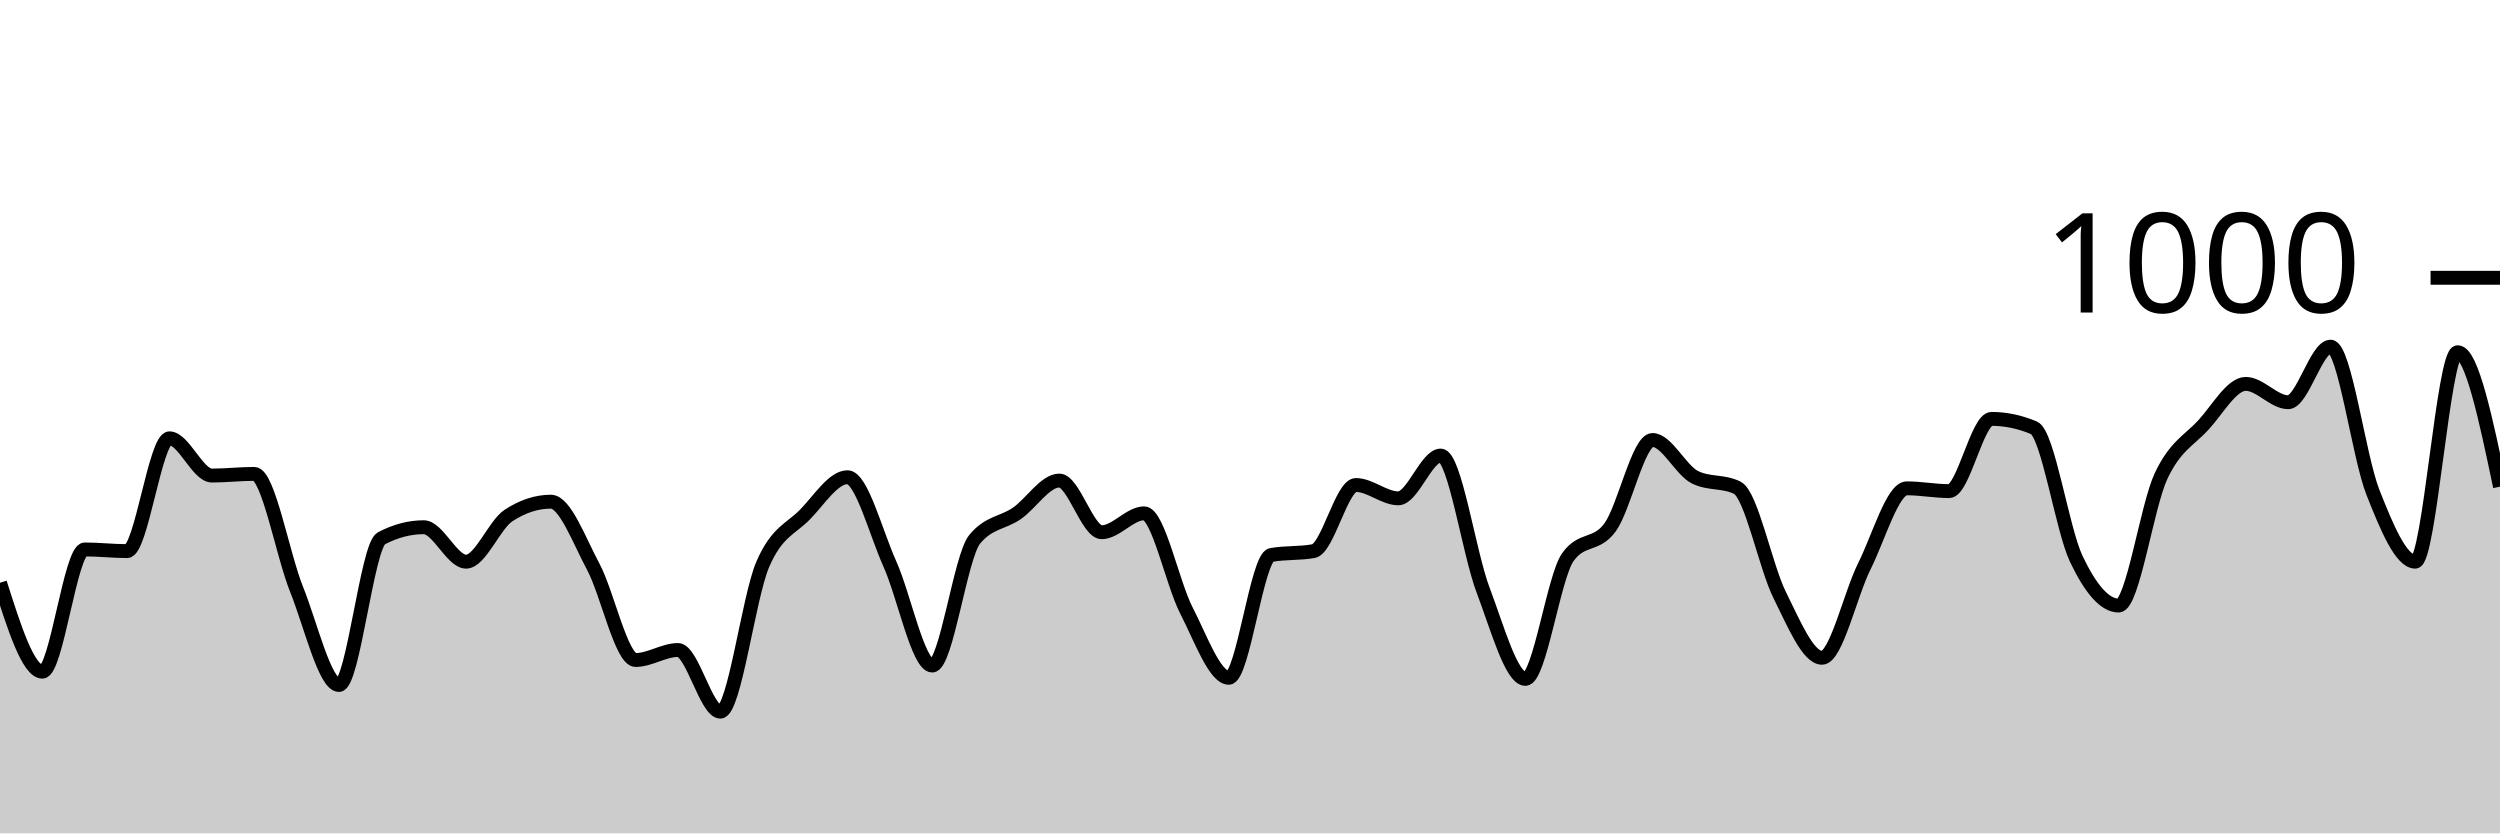
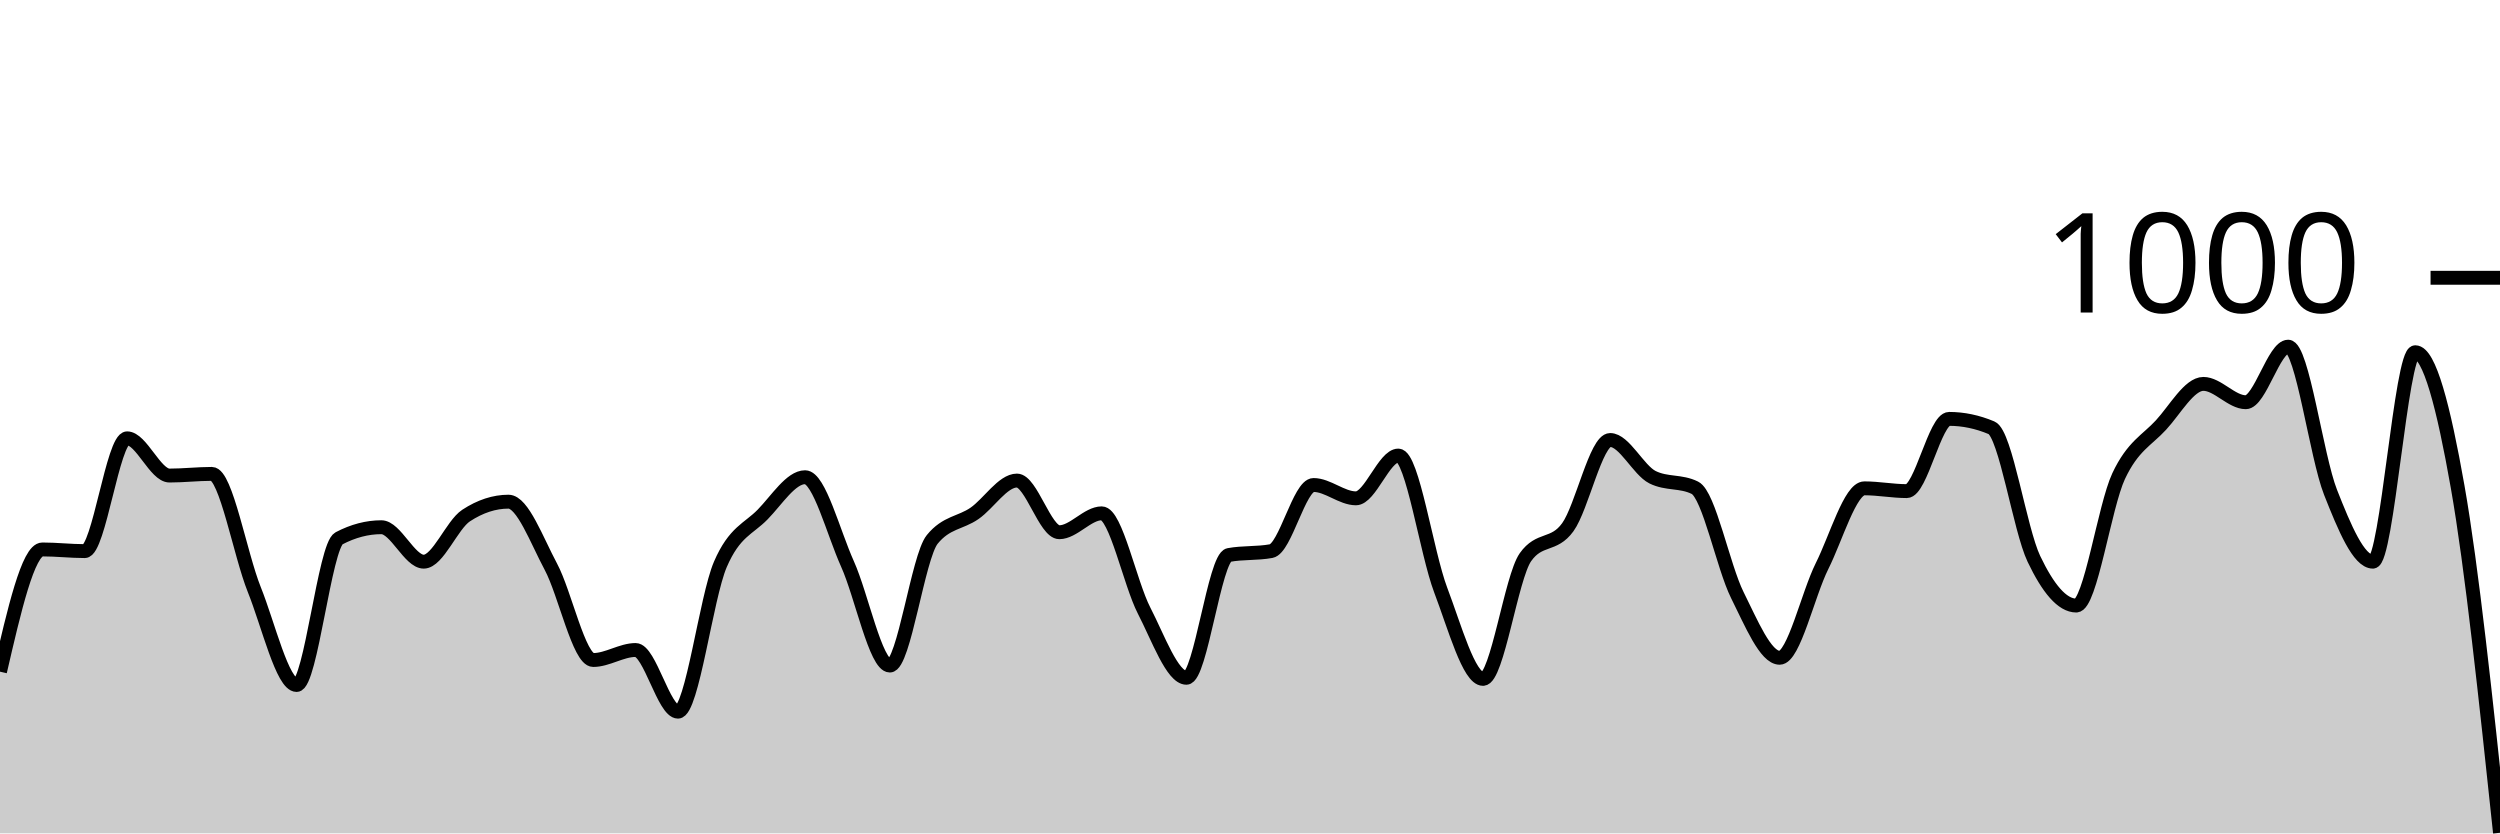
<svg xmlns="http://www.w3.org/2000/svg" viewBox="0 0 180 60">
  <g transform="translate(0,20)">
-     <path class="area" fill="rgba(0, 0, 0, 0.2)" d="M0,21.96C1.017,25.16,2.034,28.36,3.051,28.36C4.068,28.36,5.085,19.56,6.102,19.56C7.119,19.56,8.136,19.68,9.153,19.68C10.169,19.68,11.186,11.56,12.203,11.56C13.22,11.56,14.237,14.24,15.254,14.24C16.271,14.24,17.288,14.12,18.305,14.12C19.322,14.12,20.339,19.907,21.356,22.44C22.373,24.973,23.39,29.32,24.407,29.32C25.424,29.32,26.441,19.293,27.458,18.76C28.475,18.227,29.492,17.96,30.508,17.96C31.525,17.96,32.542,20.44,33.559,20.44C34.576,20.44,35.593,17.787,36.61,17.12C37.627,16.453,38.644,16.12,39.661,16.12C40.678,16.12,41.695,18.9,42.712,20.8C43.729,22.7,44.746,27.52,45.763,27.52C46.78,27.52,47.797,26.8,48.814,26.8C49.831,26.8,50.847,31.24,51.864,31.24C52.881,31.24,53.898,23.007,54.915,20.64C55.932,18.273,56.949,18.087,57.966,17.04C58.983,15.993,60,14.36,61.017,14.36C62.034,14.36,63.051,18.34,64.068,20.6C65.085,22.86,66.102,27.92,67.119,27.92C68.136,27.92,69.153,20.093,70.169,18.84C71.186,17.587,72.203,17.667,73.22,16.96C74.237,16.253,75.254,14.6,76.271,14.6C77.288,14.6,78.305,18.32,79.322,18.32C80.339,18.32,81.356,16.96,82.373,16.96C83.39,16.96,84.407,21.987,85.424,23.96C86.441,25.933,87.458,28.8,88.475,28.8C89.492,28.8,90.508,20.147,91.525,19.96C92.542,19.773,93.559,19.867,94.576,19.68C95.593,19.493,96.61,14.92,97.627,14.92C98.644,14.92,99.661,15.88,100.678,15.88C101.695,15.88,102.712,12.8,103.729,12.8C104.746,12.8,105.763,19.8,106.78,22.48C107.797,25.16,108.814,28.88,109.831,28.88C110.847,28.88,111.864,21.56,112.881,20.12C113.898,18.68,114.915,19.367,115.932,17.96C116.949,16.553,117.966,11.68,118.983,11.68C120,11.68,121.017,13.853,122.034,14.36C123.051,14.867,124.068,14.613,125.085,15.12C126.102,15.627,127.119,20.8,128.136,22.84C129.153,24.88,130.169,27.36,131.186,27.36C132.203,27.36,133.22,22.793,134.237,20.76C135.254,18.727,136.271,15.16,137.288,15.16C138.305,15.16,139.322,15.36,140.339,15.36C141.356,15.36,142.373,10.16,143.39,10.16C144.407,10.16,145.424,10.373,146.441,10.8C147.458,11.227,148.475,18.107,149.492,20.24C150.508,22.373,151.525,23.6,152.542,23.6C153.559,23.6,154.576,16.447,155.593,14.28C156.61,12.113,157.627,11.707,158.644,10.6C159.661,9.493,160.678,7.64,161.695,7.64C162.712,7.64,163.729,8.96,164.746,8.96C165.763,8.96,166.78,4.96,167.797,4.96C168.814,4.96,169.831,12.86,170.847,15.44C171.864,18.02,172.881,20.44,173.898,20.44C174.915,20.44,175.932,5.36,176.949,5.36C177.966,5.36,178.983,10.2,180,15.04L180,40C178.983,40,177.966,40,176.949,40C175.932,40,174.915,40,173.898,40C172.881,40,171.864,40,170.847,40C169.831,40,168.814,40,167.797,40C166.78,40,165.763,40,164.746,40C163.729,40,162.712,40,161.695,40C160.678,40,159.661,40,158.644,40C157.627,40,156.61,40,155.593,40C154.576,40,153.559,40,152.542,40C151.525,40,150.508,40,149.492,40C148.475,40,147.458,40,146.441,40C145.424,40,144.407,40,143.39,40C142.373,40,141.356,40,140.339,40C139.322,40,138.305,40,137.288,40C136.271,40,135.254,40,134.237,40C133.22,40,132.203,40,131.186,40C130.169,40,129.153,40,128.136,40C127.119,40,126.102,40,125.085,40C124.068,40,123.051,40,122.034,40C121.017,40,120,40,118.983,40C117.966,40,116.949,40,115.932,40C114.915,40,113.898,40,112.881,40C111.864,40,110.847,40,109.831,40C108.814,40,107.797,40,106.78,40C105.763,40,104.746,40,103.729,40C102.712,40,101.695,40,100.678,40C99.661,40,98.644,40,97.627,40C96.61,40,95.593,40,94.576,40C93.559,40,92.542,40,91.525,40C90.508,40,89.492,40,88.475,40C87.458,40,86.441,40,85.424,40C84.407,40,83.39,40,82.373,40C81.356,40,80.339,40,79.322,40C78.305,40,77.288,40,76.271,40C75.254,40,74.237,40,73.22,40C72.203,40,71.186,40,70.169,40C69.153,40,68.136,40,67.119,40C66.102,40,65.085,40,64.068,40C63.051,40,62.034,40,61.017,40C60,40,58.983,40,57.966,40C56.949,40,55.932,40,54.915,40C53.898,40,52.881,40,51.864,40C50.847,40,49.831,40,48.814,40C47.797,40,46.78,40,45.763,40C44.746,40,43.729,40,42.712,40C41.695,40,40.678,40,39.661,40C38.644,40,37.627,40,36.61,40C35.593,40,34.576,40,33.559,40C32.542,40,31.525,40,30.508,40C29.492,40,28.475,40,27.458,40C26.441,40,25.424,40,24.407,40C23.39,40,22.373,40,21.356,40C20.339,40,19.322,40,18.305,40C17.288,40,16.271,40,15.254,40C14.237,40,13.22,40,12.203,40C11.186,40,10.169,40,9.153,40C8.136,40,7.119,40,6.102,40C5.085,40,4.068,40,3.051,40C2.034,40,1.017,40,0,40Z" />
-     <path class="line" stroke="black" fill="none" d="M0,21.96C1.017,25.16,2.034,28.36,3.051,28.36C4.068,28.36,5.085,19.56,6.102,19.56C7.119,19.56,8.136,19.68,9.153,19.68C10.169,19.68,11.186,11.56,12.203,11.56C13.22,11.56,14.237,14.24,15.254,14.24C16.271,14.24,17.288,14.12,18.305,14.12C19.322,14.12,20.339,19.907,21.356,22.44C22.373,24.973,23.39,29.32,24.407,29.32C25.424,29.32,26.441,19.293,27.458,18.76C28.475,18.227,29.492,17.96,30.508,17.96C31.525,17.96,32.542,20.44,33.559,20.44C34.576,20.44,35.593,17.787,36.61,17.12C37.627,16.453,38.644,16.12,39.661,16.12C40.678,16.12,41.695,18.9,42.712,20.8C43.729,22.7,44.746,27.52,45.763,27.52C46.78,27.52,47.797,26.8,48.814,26.8C49.831,26.8,50.847,31.24,51.864,31.24C52.881,31.24,53.898,23.007,54.915,20.64C55.932,18.273,56.949,18.087,57.966,17.04C58.983,15.993,60,14.36,61.017,14.36C62.034,14.36,63.051,18.34,64.068,20.6C65.085,22.86,66.102,27.92,67.119,27.92C68.136,27.92,69.153,20.093,70.169,18.84C71.186,17.587,72.203,17.667,73.22,16.96C74.237,16.253,75.254,14.6,76.271,14.6C77.288,14.6,78.305,18.32,79.322,18.32C80.339,18.32,81.356,16.96,82.373,16.96C83.39,16.96,84.407,21.987,85.424,23.96C86.441,25.933,87.458,28.8,88.475,28.8C89.492,28.8,90.508,20.147,91.525,19.96C92.542,19.773,93.559,19.867,94.576,19.68C95.593,19.493,96.61,14.92,97.627,14.92C98.644,14.92,99.661,15.88,100.678,15.88C101.695,15.88,102.712,12.8,103.729,12.8C104.746,12.8,105.763,19.8,106.78,22.48C107.797,25.16,108.814,28.88,109.831,28.88C110.847,28.88,111.864,21.56,112.881,20.12C113.898,18.68,114.915,19.367,115.932,17.96C116.949,16.553,117.966,11.68,118.983,11.68C120,11.68,121.017,13.853,122.034,14.36C123.051,14.867,124.068,14.613,125.085,15.12C126.102,15.627,127.119,20.8,128.136,22.84C129.153,24.88,130.169,27.36,131.186,27.36C132.203,27.36,133.22,22.793,134.237,20.76C135.254,18.727,136.271,15.16,137.288,15.16C138.305,15.16,139.322,15.36,140.339,15.36C141.356,15.36,142.373,10.16,143.39,10.16C144.407,10.16,145.424,10.373,146.441,10.8C147.458,11.227,148.475,18.107,149.492,20.24C150.508,22.373,151.525,23.6,152.542,23.6C153.559,23.6,154.576,16.447,155.593,14.28C156.61,12.113,157.627,11.707,158.644,10.6C159.661,9.493,160.678,7.64,161.695,7.64C162.712,7.64,163.729,8.96,164.746,8.96C165.763,8.96,166.78,4.96,167.797,4.96C168.814,4.96,169.831,12.86,170.847,15.44C171.864,18.02,172.881,20.44,173.898,20.44C174.915,20.44,175.932,5.36,176.949,5.36C177.966,5.36,178.983,10.2,180,15.04" />
+     <path class="area" fill="rgba(0, 0, 0, 0.2)" d="M0,28.36C1.017,23.96,2.034,19.56,3.051,19.56C4.068,19.56,5.085,19.68,6.102,19.68C7.119,19.68,8.136,11.56,9.153,11.56C10.169,11.56,11.186,14.24,12.203,14.24C13.22,14.24,14.237,14.12,15.254,14.12C16.271,14.12,17.288,19.907,18.305,22.44C19.322,24.973,20.339,29.32,21.356,29.32C22.373,29.32,23.39,19.293,24.407,18.76C25.424,18.227,26.441,17.96,27.458,17.96C28.475,17.96,29.492,20.44,30.508,20.44C31.525,20.44,32.542,17.787,33.559,17.12C34.576,16.453,35.593,16.12,36.61,16.12C37.627,16.12,38.644,18.9,39.661,20.8C40.678,22.7,41.695,27.52,42.712,27.52C43.729,27.52,44.746,26.8,45.763,26.8C46.78,26.8,47.797,31.24,48.814,31.24C49.831,31.24,50.847,23.007,51.864,20.64C52.881,18.273,53.898,18.087,54.915,17.04C55.932,15.993,56.949,14.36,57.966,14.36C58.983,14.36,60,18.34,61.017,20.6C62.034,22.86,63.051,27.92,64.068,27.92C65.085,27.92,66.102,20.093,67.119,18.84C68.136,17.587,69.153,17.667,70.169,16.96C71.186,16.253,72.203,14.6,73.22,14.6C74.237,14.6,75.254,18.32,76.271,18.32C77.288,18.32,78.305,16.96,79.322,16.96C80.339,16.96,81.356,21.987,82.373,23.96C83.39,25.933,84.407,28.8,85.424,28.8C86.441,28.8,87.458,20.147,88.475,19.96C89.492,19.773,90.508,19.867,91.525,19.68C92.542,19.493,93.559,14.92,94.576,14.92C95.593,14.92,96.61,15.88,97.627,15.88C98.644,15.88,99.661,12.8,100.678,12.8C101.695,12.8,102.712,19.8,103.729,22.48C104.746,25.16,105.763,28.88,106.78,28.88C107.797,28.88,108.814,21.56,109.831,20.12C110.847,18.68,111.864,19.367,112.881,17.96C113.898,16.553,114.915,11.68,115.932,11.68C116.949,11.68,117.966,13.853,118.983,14.36C120,14.867,121.017,14.613,122.034,15.12C123.051,15.627,124.068,20.8,125.085,22.84C126.102,24.88,127.119,27.36,128.136,27.36C129.153,27.36,130.169,22.793,131.186,20.76C132.203,18.727,133.22,15.16,134.237,15.16C135.254,15.16,136.271,15.36,137.288,15.36C138.305,15.36,139.322,10.16,140.339,10.16C141.356,10.16,142.373,10.373,143.39,10.8C144.407,11.227,145.424,18.107,146.441,20.24C147.458,22.373,148.475,23.6,149.492,23.6C150.508,23.6,151.525,16.447,152.542,14.28C153.559,12.113,154.576,11.707,155.593,10.6C156.61,9.493,157.627,7.64,158.644,7.64C159.661,7.64,160.678,8.96,161.695,8.96C162.712,8.96,163.729,4.96,164.746,4.96C165.763,4.96,166.78,12.86,167.797,15.44C168.814,18.02,169.831,20.44,170.847,20.44C171.864,20.44,172.881,5.36,173.898,5.36C174.915,5.36,175.932,9.273,176.949,15.04C177.966,20.807,178.983,30.383,180,39.96L180,40C178.983,40,177.966,40,176.949,40C175.932,40,174.915,40,173.898,40C172.881,40,171.864,40,170.847,40C169.831,40,168.814,40,167.797,40C166.78,40,165.763,40,164.746,40C163.729,40,162.712,40,161.695,40C160.678,40,159.661,40,158.644,40C157.627,40,156.61,40,155.593,40C154.576,40,153.559,40,152.542,40C151.525,40,150.508,40,149.492,40C148.475,40,147.458,40,146.441,40C145.424,40,144.407,40,143.39,40C142.373,40,141.356,40,140.339,40C139.322,40,138.305,40,137.288,40C136.271,40,135.254,40,134.237,40C133.22,40,132.203,40,131.186,40C130.169,40,129.153,40,128.136,40C127.119,40,126.102,40,125.085,40C124.068,40,123.051,40,122.034,40C121.017,40,120,40,118.983,40C117.966,40,116.949,40,115.932,40C114.915,40,113.898,40,112.881,40C111.864,40,110.847,40,109.831,40C108.814,40,107.797,40,106.78,40C105.763,40,104.746,40,103.729,40C102.712,40,101.695,40,100.678,40C99.661,40,98.644,40,97.627,40C96.61,40,95.593,40,94.576,40C93.559,40,92.542,40,91.525,40C90.508,40,89.492,40,88.475,40C87.458,40,86.441,40,85.424,40C84.407,40,83.39,40,82.373,40C81.356,40,80.339,40,79.322,40C78.305,40,77.288,40,76.271,40C75.254,40,74.237,40,73.22,40C72.203,40,71.186,40,70.169,40C69.153,40,68.136,40,67.119,40C66.102,40,65.085,40,64.068,40C63.051,40,62.034,40,61.017,40C60,40,58.983,40,57.966,40C56.949,40,55.932,40,54.915,40C53.898,40,52.881,40,51.864,40C50.847,40,49.831,40,48.814,40C47.797,40,46.78,40,45.763,40C44.746,40,43.729,40,42.712,40C41.695,40,40.678,40,39.661,40C38.644,40,37.627,40,36.61,40C35.593,40,34.576,40,33.559,40C32.542,40,31.525,40,30.508,40C29.492,40,28.475,40,27.458,40C26.441,40,25.424,40,24.407,40C23.39,40,22.373,40,21.356,40C20.339,40,19.322,40,18.305,40C17.288,40,16.271,40,15.254,40C14.237,40,13.22,40,12.203,40C11.186,40,10.169,40,9.153,40C8.136,40,7.119,40,6.102,40C5.085,40,4.068,40,3.051,40C2.034,40,1.017,40,0,40Z" />
+     <path class="line" stroke="black" fill="none" d="M0,28.36C1.017,23.96,2.034,19.56,3.051,19.56C4.068,19.56,5.085,19.68,6.102,19.68C7.119,19.68,8.136,11.56,9.153,11.56C10.169,11.56,11.186,14.24,12.203,14.24C13.22,14.24,14.237,14.12,15.254,14.12C16.271,14.12,17.288,19.907,18.305,22.44C19.322,24.973,20.339,29.32,21.356,29.32C22.373,29.32,23.39,19.293,24.407,18.76C25.424,18.227,26.441,17.96,27.458,17.96C28.475,17.96,29.492,20.44,30.508,20.44C31.525,20.44,32.542,17.787,33.559,17.12C34.576,16.453,35.593,16.12,36.61,16.12C37.627,16.12,38.644,18.9,39.661,20.8C40.678,22.7,41.695,27.52,42.712,27.52C43.729,27.52,44.746,26.8,45.763,26.8C46.78,26.8,47.797,31.24,48.814,31.24C49.831,31.24,50.847,23.007,51.864,20.64C52.881,18.273,53.898,18.087,54.915,17.04C55.932,15.993,56.949,14.36,57.966,14.36C58.983,14.36,60,18.34,61.017,20.6C62.034,22.86,63.051,27.92,64.068,27.92C65.085,27.92,66.102,20.093,67.119,18.84C68.136,17.587,69.153,17.667,70.169,16.96C71.186,16.253,72.203,14.6,73.22,14.6C74.237,14.6,75.254,18.32,76.271,18.32C77.288,18.32,78.305,16.96,79.322,16.96C80.339,16.96,81.356,21.987,82.373,23.96C83.39,25.933,84.407,28.8,85.424,28.8C86.441,28.8,87.458,20.147,88.475,19.96C89.492,19.773,90.508,19.867,91.525,19.68C92.542,19.493,93.559,14.92,94.576,14.92C95.593,14.92,96.61,15.88,97.627,15.88C98.644,15.88,99.661,12.8,100.678,12.8C101.695,12.8,102.712,19.8,103.729,22.48C104.746,25.16,105.763,28.88,106.78,28.88C107.797,28.88,108.814,21.56,109.831,20.12C110.847,18.68,111.864,19.367,112.881,17.96C113.898,16.553,114.915,11.68,115.932,11.68C116.949,11.68,117.966,13.853,118.983,14.36C120,14.867,121.017,14.613,122.034,15.12C123.051,15.627,124.068,20.8,125.085,22.84C126.102,24.88,127.119,27.36,128.136,27.36C129.153,27.36,130.169,22.793,131.186,20.76C132.203,18.727,133.22,15.16,134.237,15.16C135.254,15.16,136.271,15.36,137.288,15.36C138.305,15.36,139.322,10.16,140.339,10.16C141.356,10.16,142.373,10.373,143.39,10.8C144.407,11.227,145.424,18.107,146.441,20.24C147.458,22.373,148.475,23.6,149.492,23.6C150.508,23.6,151.525,16.447,152.542,14.28C153.559,12.113,154.576,11.707,155.593,10.6C156.61,9.493,157.627,7.64,158.644,7.64C159.661,7.64,160.678,8.96,161.695,8.96C162.712,8.96,163.729,4.96,164.746,4.96C165.763,4.96,166.78,12.86,167.797,15.44C168.814,18.02,169.831,20.44,170.847,20.44C171.864,20.44,172.881,5.36,173.898,5.36C174.915,5.36,175.932,9.273,176.949,15.04C177.966,20.807,178.983,30.383,180,39.96" />
    <path class="axis-ceiling" stroke-width="1" stroke="black" fill="none" d="M175,0L180,0" />
    <text class="axis-ceiling-label" font-family="sans-serif" text-anchor="end" font-size="10px" x="170" y="2.5">1000</text>
  </g>
</svg>
